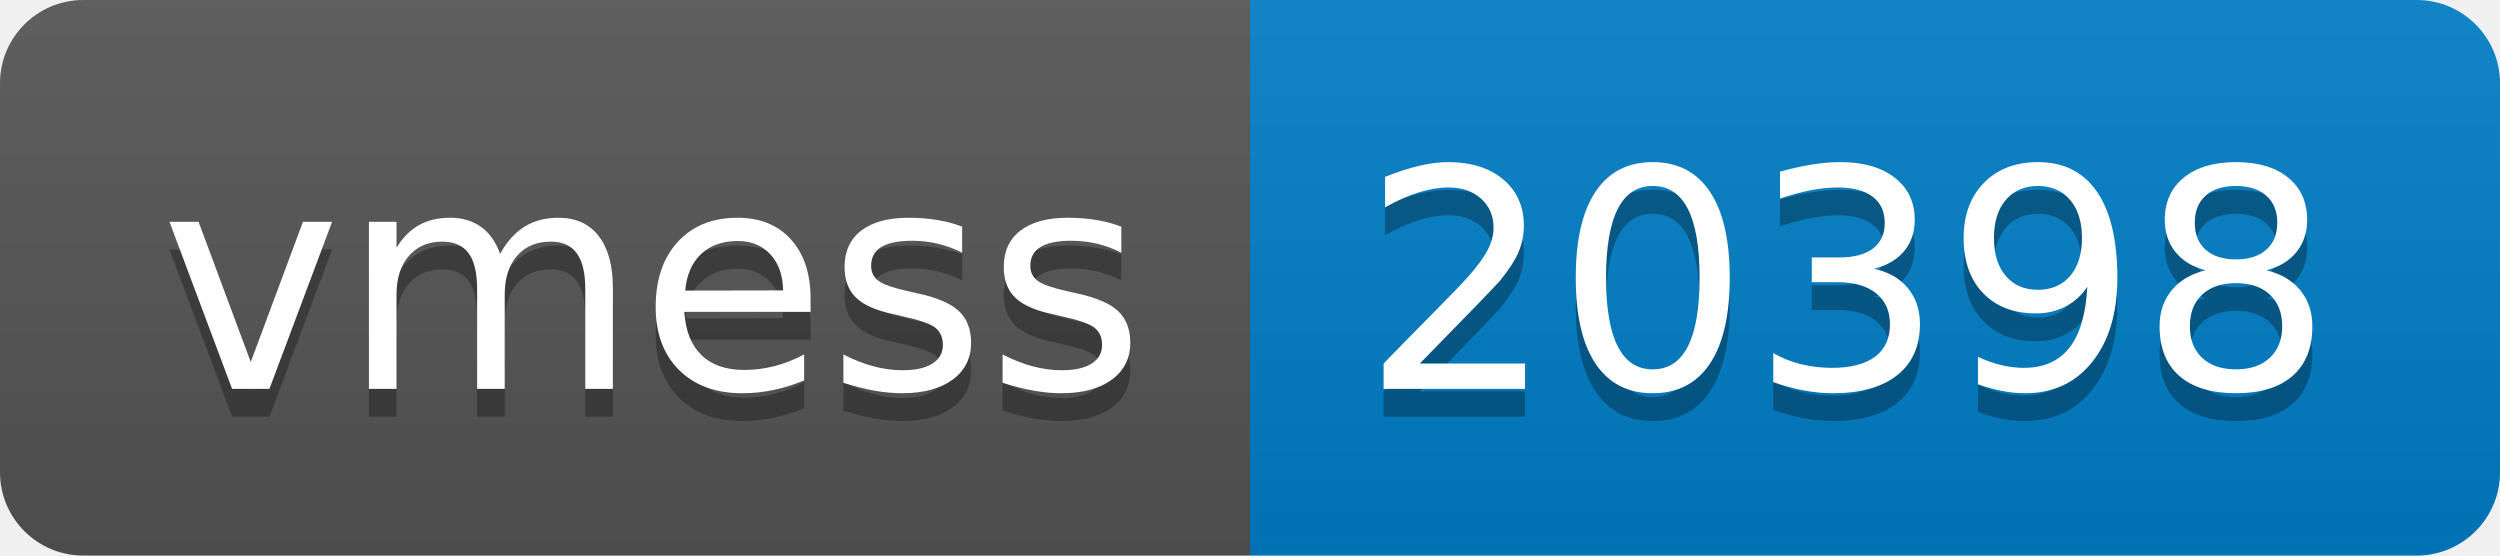
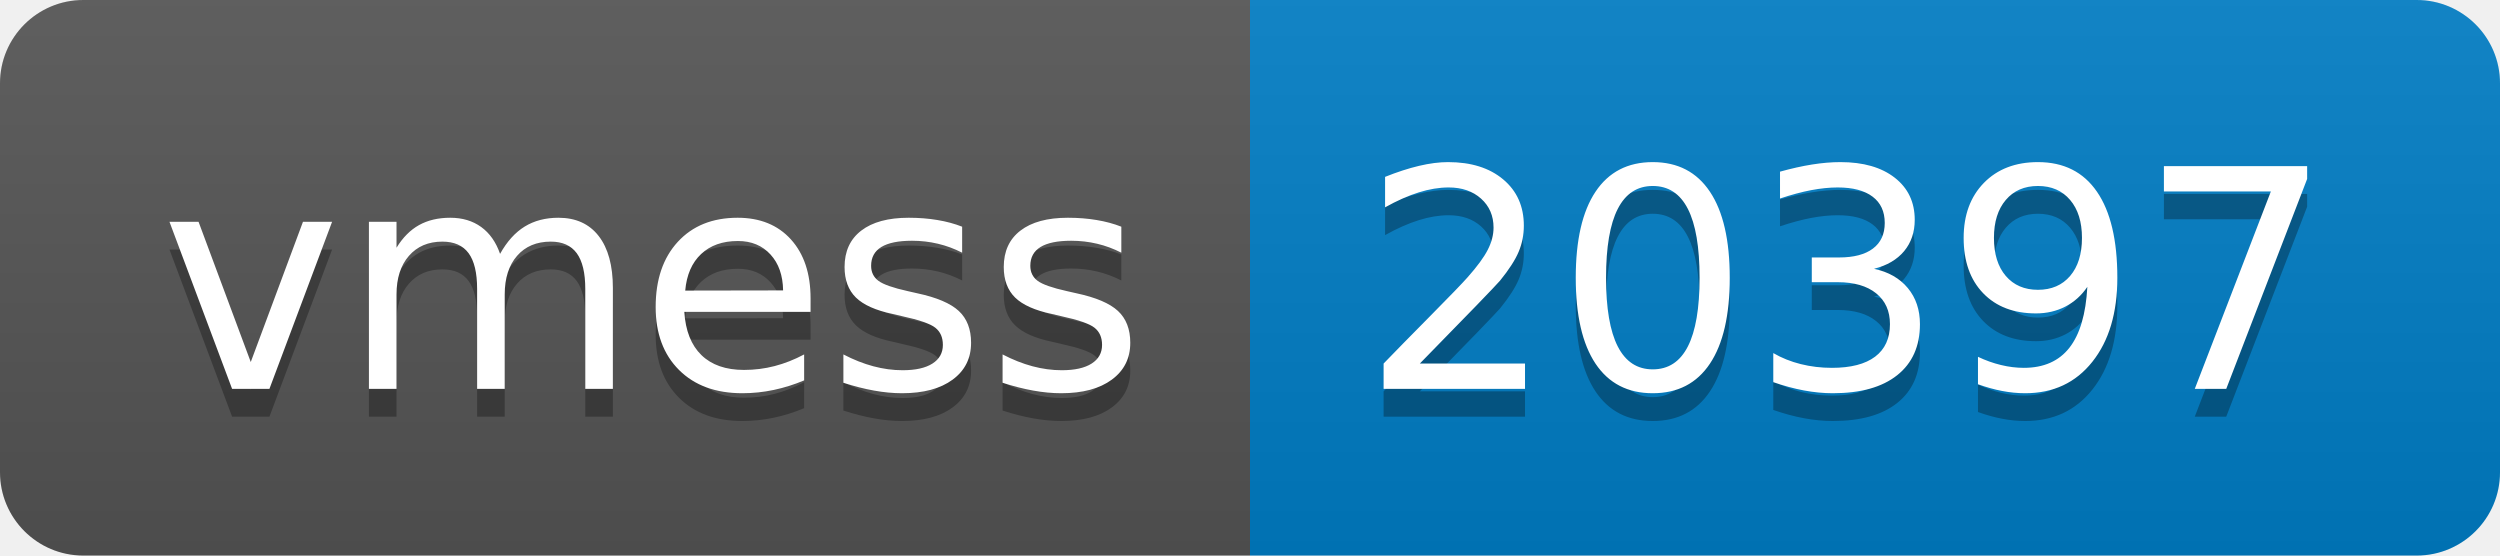
- <svg xmlns="http://www.w3.org/2000/svg" width="90" height="20" role="img" aria-label="vmess: 20398">
+ <svg xmlns="http://www.w3.org/2000/svg" width="90" height="20" role="img" aria-label="vmess: 20397">
  <linearGradient id="s" x2="0" y2="100%">
    <stop offset="0" stop-color="#bbb" stop-opacity=".1" />
    <stop offset="1" stop-opacity=".1" />
  </linearGradient>
  <clipPath id="r">
    <rect width="90" height="20" rx="3" fill="#fff" />
  </clipPath>
  <g clip-path="url(#r)">
    <rect width="45" height="20" fill="#555" />
    <rect x="45" width="45" height="20" fill="#007ec6" />
    <rect width="90" height="20" fill="url(#s)" />
  </g>
  <g fill="#fff" text-anchor="middle" font-family="Verdana,Geneva,DejaVu Sans,sans-serif" text-rendering="geometricPrecision" font-size="110">
    <text aria-hidden="true" x="235" y="150" fill="#010101" fill-opacity=".3" transform="scale(.1)" textLength="350">vmess</text>
    <text x="235" y="140" transform="scale(.1)" fill="#fff" textLength="350">vmess</text>
-     <text aria-hidden="true" x="665" y="150" fill="#010101" fill-opacity=".3" transform="scale(.1)" textLength="350">20398</text>
-     <text x="665" y="140" transform="scale(.1)" fill="#fff" textLength="350">20398</text>
+     <text aria-hidden="true" x="665" y="150" fill="#010101" fill-opacity=".3" transform="scale(.1)" textLength="350">20397</text>
+     <text x="665" y="140" transform="scale(.1)" fill="#fff" textLength="350">20397</text>
  </g>
</svg>
